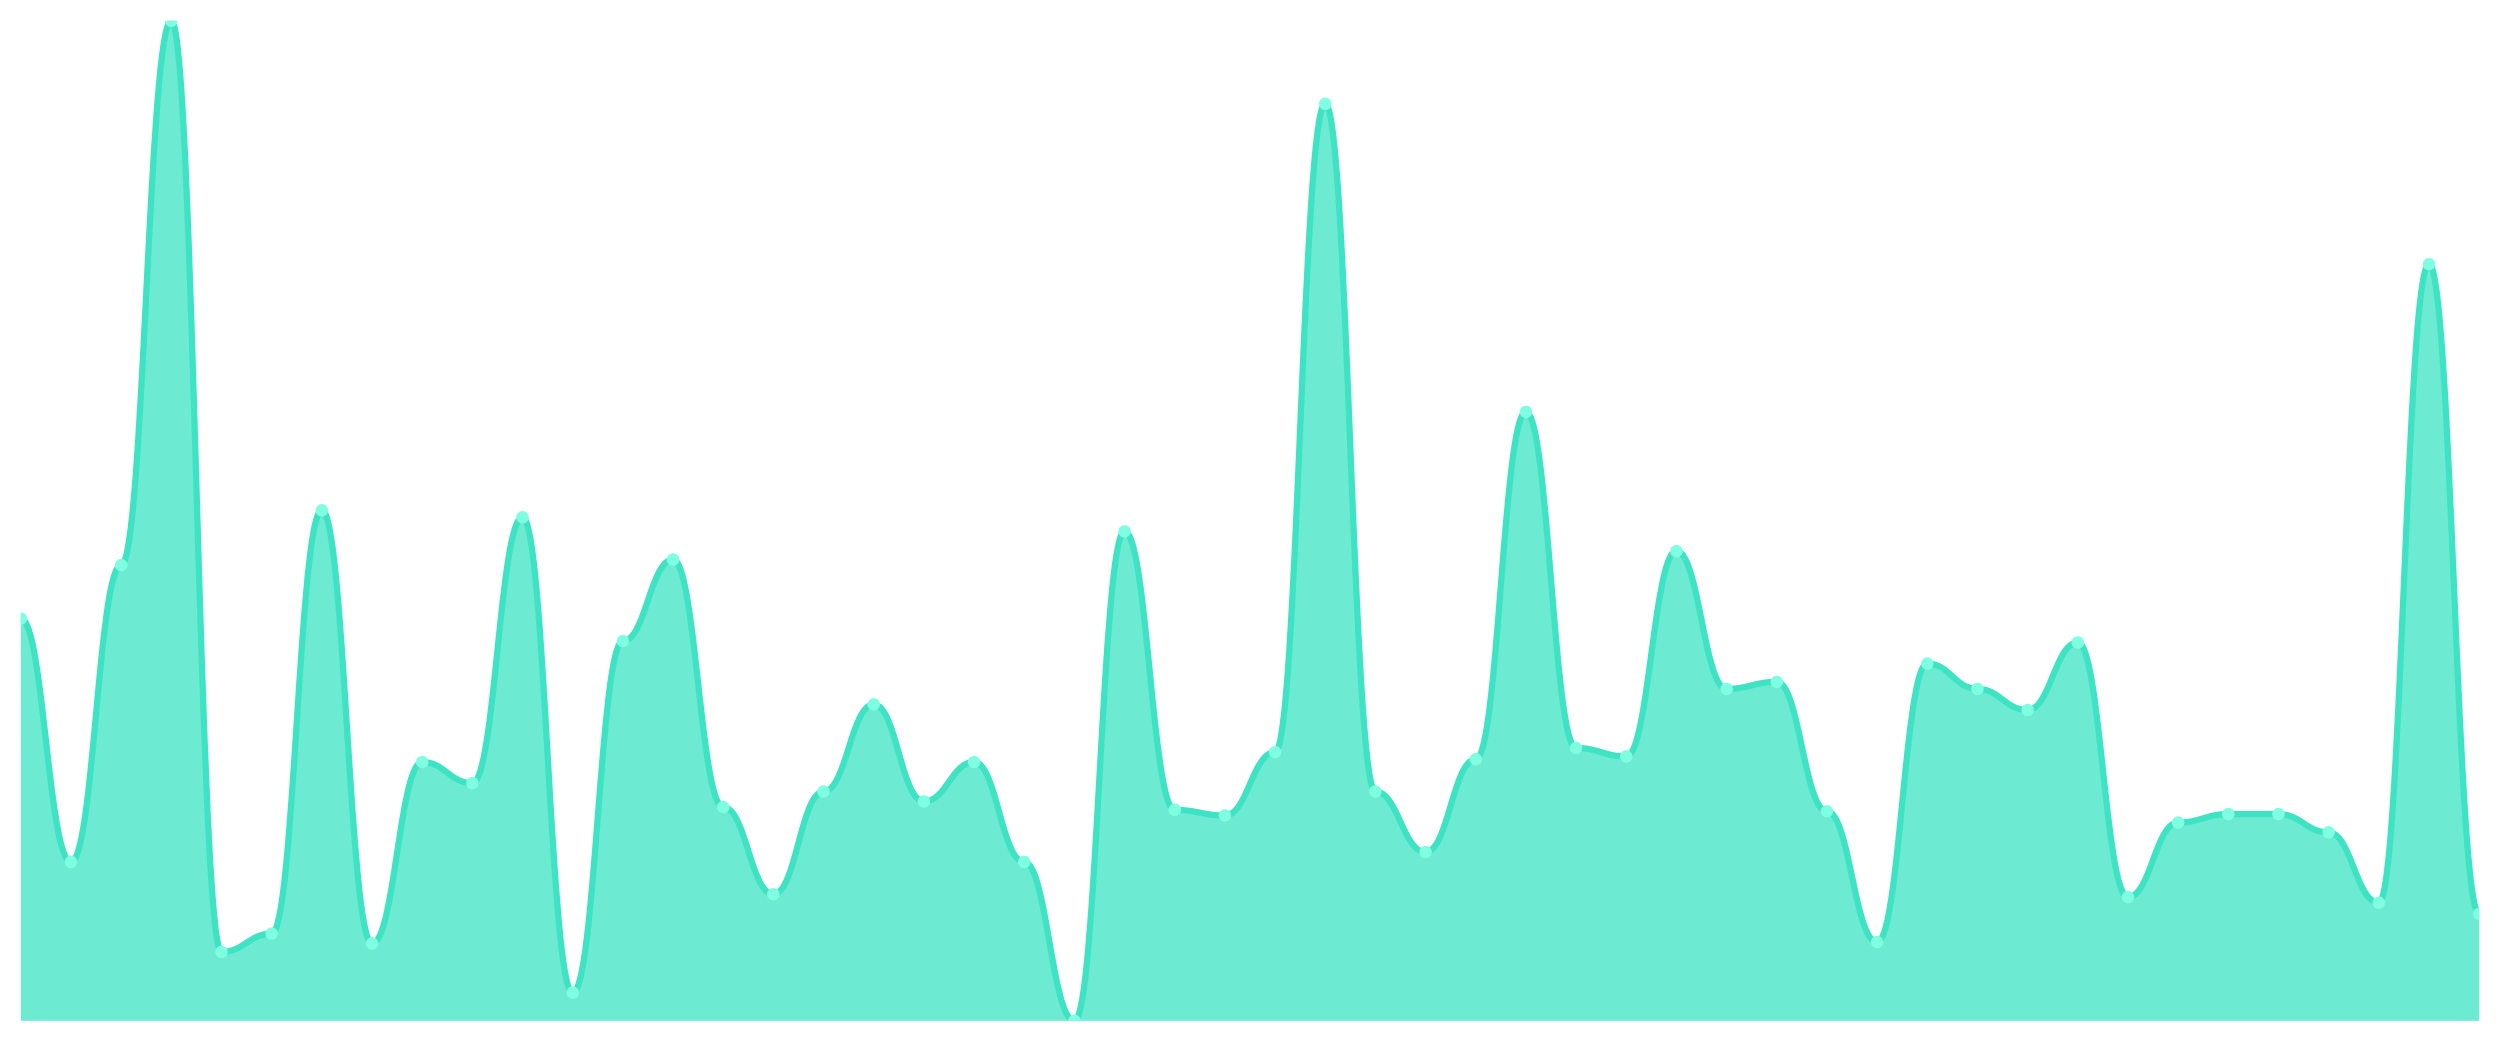
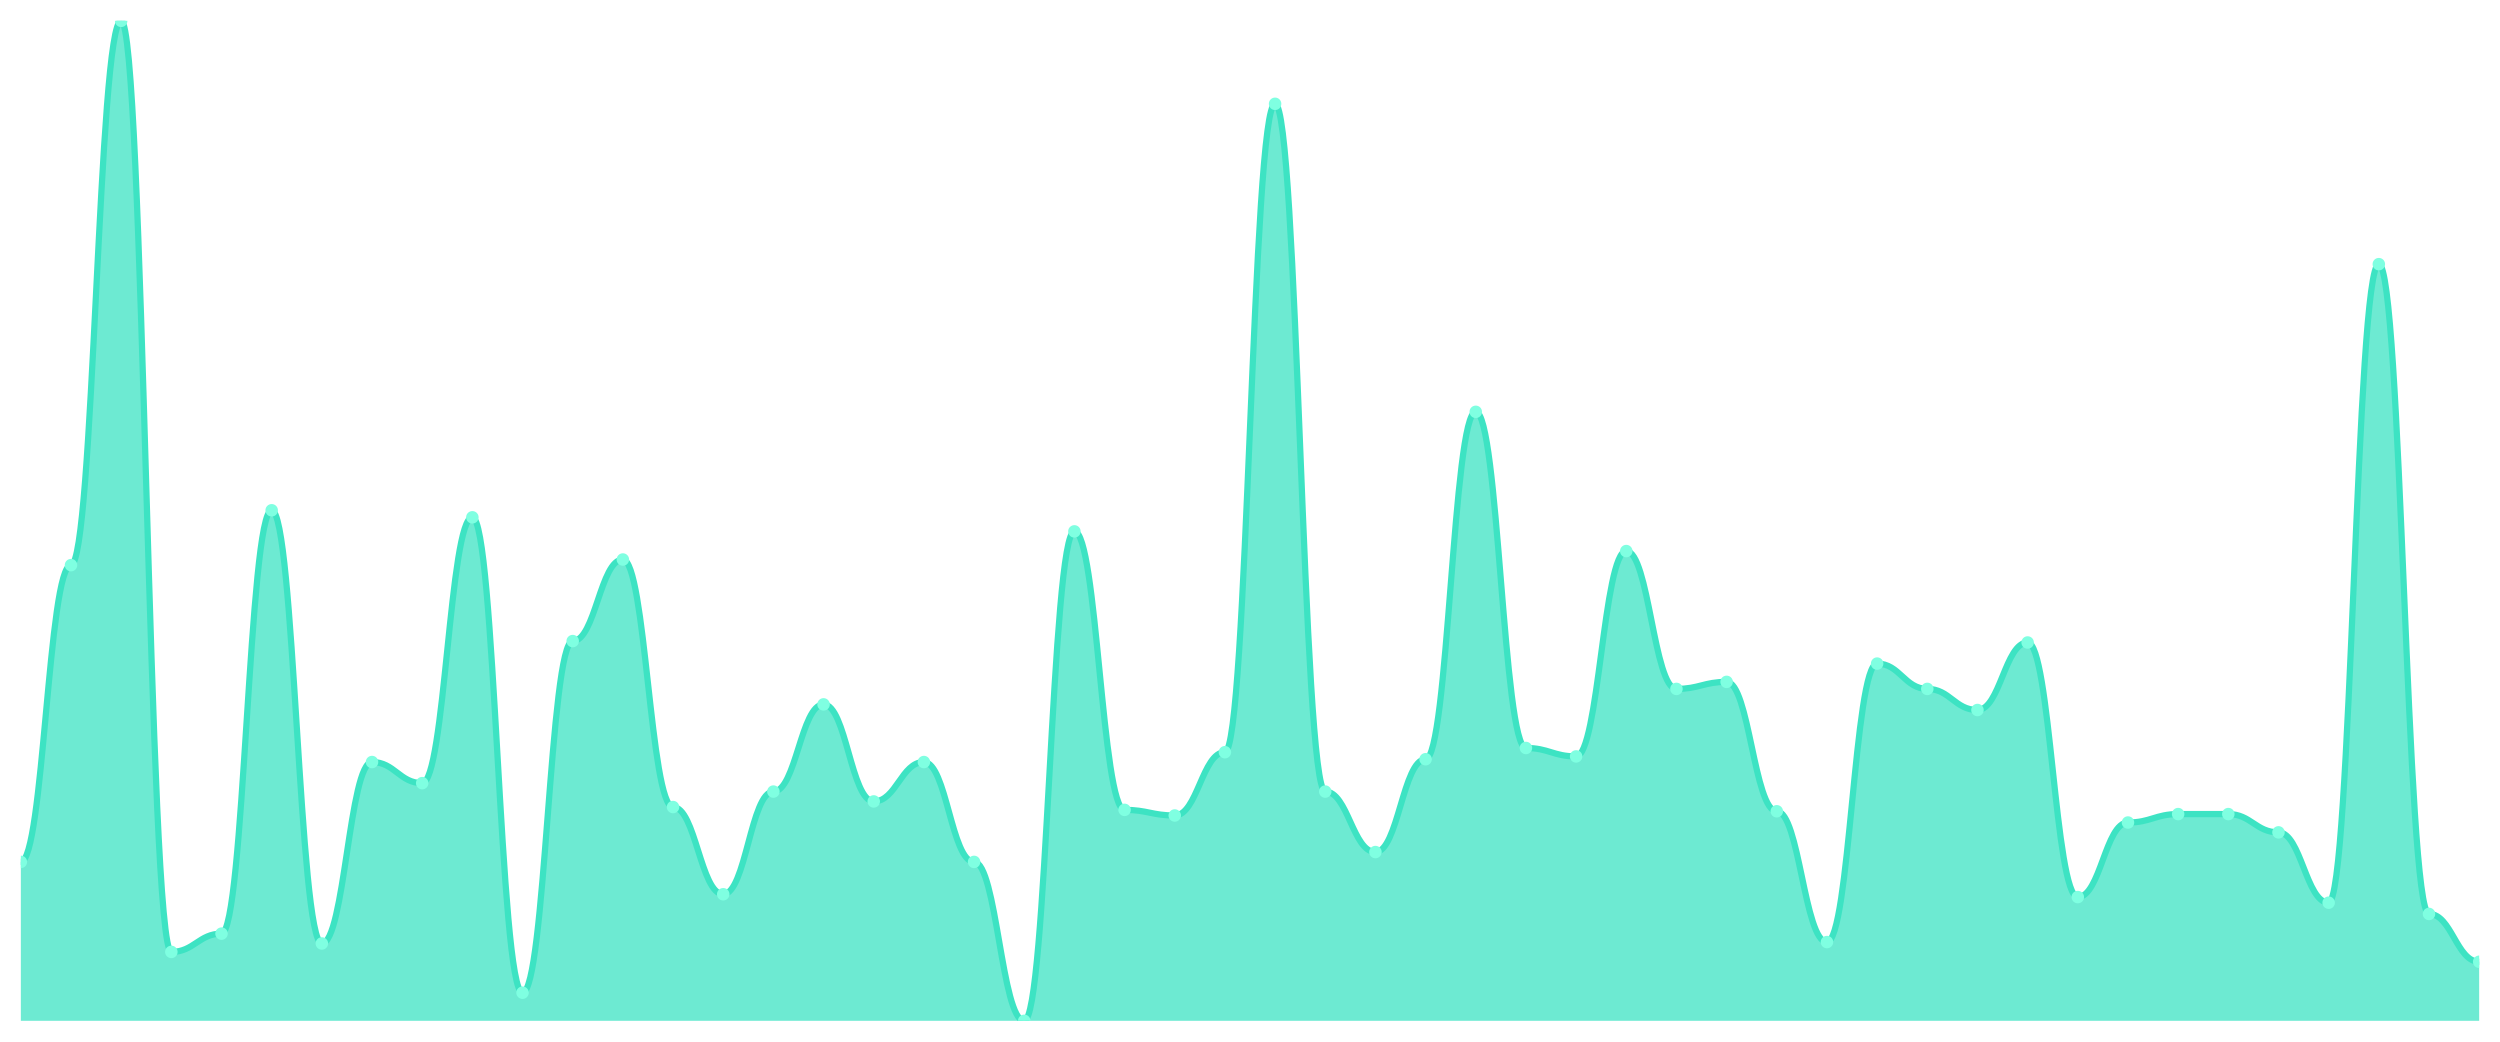
<svg xmlns="http://www.w3.org/2000/svg" viewBox="0 0 1200 500" width="1200" height="500">
  <defs>
    <clipPath id="c">
      <rect x="10" y="10" width="1180" height="480" />
    </clipPath>
  </defs>
  <rect width="1200" height="500" fill="none" />
  <g clip-path="url(#c)">
-     <path d="M 10,490 L 10,296.92 C 20.837,296.92 23.245,413.713 34.082,413.713 C 44.918,413.713 47.327,271.266 58.163,271.266 C 69,271.266 71.408,10 82.245,10 C 93.082,10 95.49,456.92 106.327,456.92 C 117.163,456.92 119.571,448.143 130.408,448.143 C 141.245,448.143 143.653,244.937 154.49,244.937 C 165.327,244.937 167.735,452.869 178.571,452.869 C 189.408,452.869 191.816,365.781 202.653,365.781 C 213.49,365.781 215.898,375.907 226.735,375.907 C 237.571,375.907 239.98,248.312 250.816,248.312 C 261.653,248.312 264.061,476.498 274.898,476.498 C 285.735,476.498 288.143,307.722 298.98,307.722 C 309.816,307.722 312.224,268.565 323.061,268.565 C 333.898,268.565 336.306,387.384 347.143,387.384 C 357.98,387.384 360.388,429.241 371.224,429.241 C 382.061,429.241 384.469,379.958 395.306,379.958 C 406.143,379.958 408.551,338.101 419.388,338.101 C 430.224,338.101 432.633,384.684 443.469,384.684 C 454.306,384.684 456.714,365.781 467.551,365.781 C 478.388,365.781 480.796,413.713 491.633,413.713 C 502.469,413.713 504.878,490 515.714,490 C 526.551,490 528.959,255.063 539.796,255.063 C 550.633,255.063 553.041,388.734 563.878,388.734 C 574.714,388.734 577.122,391.435 587.959,391.435 C 598.796,391.435 601.204,361.055 612.041,361.055 C 622.878,361.055 625.286,49.831 636.122,49.831 C 646.959,49.831 649.367,379.958 660.204,379.958 C 671.041,379.958 673.449,408.987 684.286,408.987 C 695.122,408.987 697.531,364.43 708.367,364.43 C 719.204,364.43 721.612,197.679 732.449,197.679 C 743.286,197.679 745.694,359.03 756.531,359.03 C 767.367,359.03 769.776,363.08 780.612,363.08 C 791.449,363.08 793.857,264.515 804.694,264.515 C 815.531,264.515 817.939,330.675 828.776,330.675 C 839.612,330.675 842.02,327.3 852.857,327.3 C 863.694,327.3 866.102,389.409 876.939,389.409 C 887.776,389.409 890.184,452.194 901.02,452.194 C 911.857,452.194 914.265,318.523 925.102,318.523 C 935.939,318.523 938.347,330.675 949.184,330.675 C 960.02,330.675 962.429,340.802 973.265,340.802 C 984.102,340.802 986.51,308.397 997.347,308.397 C 1008.184,308.397 1010.592,430.591 1021.429,430.591 C 1032.265,430.591 1034.673,394.81 1045.51,394.81 C 1056.347,394.81 1058.755,390.759 1069.592,390.759 C 1080.429,390.759 1082.837,390.759 1093.673,390.759 C 1104.51,390.759 1106.918,399.536 1117.755,399.536 C 1128.592,399.536 1131,433.291 1141.837,433.291 C 1152.673,433.291 1155.082,126.793 1165.918,126.793 C 1176.755,126.793 1179.163,438.692 1190,438.692 L 1190,490 Z" fill="rgba(61,227,195,0.75)" />
-     <path d="M 10,296.92 C 20.837,296.92 23.245,413.713 34.082,413.713 C 44.918,413.713 47.327,271.266 58.163,271.266 C 69,271.266 71.408,10 82.245,10 C 93.082,10 95.49,456.92 106.327,456.92 C 117.163,456.92 119.571,448.143 130.408,448.143 C 141.245,448.143 143.653,244.937 154.49,244.937 C 165.327,244.937 167.735,452.869 178.571,452.869 C 189.408,452.869 191.816,365.781 202.653,365.781 C 213.49,365.781 215.898,375.907 226.735,375.907 C 237.571,375.907 239.98,248.312 250.816,248.312 C 261.653,248.312 264.061,476.498 274.898,476.498 C 285.735,476.498 288.143,307.722 298.98,307.722 C 309.816,307.722 312.224,268.565 323.061,268.565 C 333.898,268.565 336.306,387.384 347.143,387.384 C 357.98,387.384 360.388,429.241 371.224,429.241 C 382.061,429.241 384.469,379.958 395.306,379.958 C 406.143,379.958 408.551,338.101 419.388,338.101 C 430.224,338.101 432.633,384.684 443.469,384.684 C 454.306,384.684 456.714,365.781 467.551,365.781 C 478.388,365.781 480.796,413.713 491.633,413.713 C 502.469,413.713 504.878,490 515.714,490 C 526.551,490 528.959,255.063 539.796,255.063 C 550.633,255.063 553.041,388.734 563.878,388.734 C 574.714,388.734 577.122,391.435 587.959,391.435 C 598.796,391.435 601.204,361.055 612.041,361.055 C 622.878,361.055 625.286,49.831 636.122,49.831 C 646.959,49.831 649.367,379.958 660.204,379.958 C 671.041,379.958 673.449,408.987 684.286,408.987 C 695.122,408.987 697.531,364.43 708.367,364.43 C 719.204,364.43 721.612,197.679 732.449,197.679 C 743.286,197.679 745.694,359.03 756.531,359.03 C 767.367,359.03 769.776,363.08 780.612,363.08 C 791.449,363.08 793.857,264.515 804.694,264.515 C 815.531,264.515 817.939,330.675 828.776,330.675 C 839.612,330.675 842.02,327.3 852.857,327.3 C 863.694,327.3 866.102,389.409 876.939,389.409 C 887.776,389.409 890.184,452.194 901.02,452.194 C 911.857,452.194 914.265,318.523 925.102,318.523 C 935.939,318.523 938.347,330.675 949.184,330.675 C 960.02,330.675 962.429,340.802 973.265,340.802 C 984.102,340.802 986.51,308.397 997.347,308.397 C 1008.184,308.397 1010.592,430.591 1021.429,430.591 C 1032.265,430.591 1034.673,394.81 1045.51,394.81 C 1056.347,394.81 1058.755,390.759 1069.592,390.759 C 1080.429,390.759 1082.837,390.759 1093.673,390.759 C 1104.51,390.759 1106.918,399.536 1117.755,399.536 C 1128.592,399.536 1131,433.291 1141.837,433.291 C 1152.673,433.291 1155.082,126.793 1165.918,126.793 C 1176.755,126.793 1179.163,438.692 1190,438.692" fill="none" stroke="#3de3c3" stroke-width="3" stroke-linecap="round" stroke-linejoin="round" />
-     <circle cx="10" cy="296.92" r="3" fill="#7fffe1" />
-     <circle cx="34.082" cy="413.713" r="3" fill="#7fffe1" />
-     <circle cx="58.163" cy="271.266" r="3" fill="#7fffe1" />
-     <circle cx="82.245" cy="10" r="3" fill="#7fffe1" />
-     <circle cx="106.327" cy="456.92" r="3" fill="#7fffe1" />
-     <circle cx="130.408" cy="448.143" r="3" fill="#7fffe1" />
-     <circle cx="154.49" cy="244.937" r="3" fill="#7fffe1" />
-     <circle cx="178.571" cy="452.869" r="3" fill="#7fffe1" />
-     <circle cx="202.653" cy="365.781" r="3" fill="#7fffe1" />
-     <circle cx="226.735" cy="375.907" r="3" fill="#7fffe1" />
-     <circle cx="250.816" cy="248.312" r="3" fill="#7fffe1" />
-     <circle cx="274.898" cy="476.498" r="3" fill="#7fffe1" />
-     <circle cx="298.98" cy="307.722" r="3" fill="#7fffe1" />
-     <circle cx="323.061" cy="268.565" r="3" fill="#7fffe1" />
-     <circle cx="347.143" cy="387.384" r="3" fill="#7fffe1" />
-     <circle cx="371.224" cy="429.241" r="3" fill="#7fffe1" />
-     <circle cx="395.306" cy="379.958" r="3" fill="#7fffe1" />
-     <circle cx="419.388" cy="338.101" r="3" fill="#7fffe1" />
-     <circle cx="443.469" cy="384.684" r="3" fill="#7fffe1" />
-     <circle cx="467.551" cy="365.781" r="3" fill="#7fffe1" />
-     <circle cx="491.633" cy="413.713" r="3" fill="#7fffe1" />
-     <circle cx="515.714" cy="490" r="3" fill="#7fffe1" />
-     <circle cx="539.796" cy="255.063" r="3" fill="#7fffe1" />
-     <circle cx="563.878" cy="388.734" r="3" fill="#7fffe1" />
-     <circle cx="587.959" cy="391.435" r="3" fill="#7fffe1" />
-     <circle cx="612.041" cy="361.055" r="3" fill="#7fffe1" />
-     <circle cx="636.122" cy="49.831" r="3" fill="#7fffe1" />
-     <circle cx="660.204" cy="379.958" r="3" fill="#7fffe1" />
-     <circle cx="684.286" cy="408.987" r="3" fill="#7fffe1" />
-     <circle cx="708.367" cy="364.43" r="3" fill="#7fffe1" />
-     <circle cx="732.449" cy="197.679" r="3" fill="#7fffe1" />
-     <circle cx="756.531" cy="359.03" r="3" fill="#7fffe1" />
-     <circle cx="780.612" cy="363.08" r="3" fill="#7fffe1" />
-     <circle cx="804.694" cy="264.515" r="3" fill="#7fffe1" />
-     <circle cx="828.776" cy="330.675" r="3" fill="#7fffe1" />
-     <circle cx="852.857" cy="327.3" r="3" fill="#7fffe1" />
-     <circle cx="876.939" cy="389.409" r="3" fill="#7fffe1" />
-     <circle cx="901.02" cy="452.194" r="3" fill="#7fffe1" />
-     <circle cx="925.102" cy="318.523" r="3" fill="#7fffe1" />
-     <circle cx="949.184" cy="330.675" r="3" fill="#7fffe1" />
-     <circle cx="973.265" cy="340.802" r="3" fill="#7fffe1" />
-     <circle cx="997.347" cy="308.397" r="3" fill="#7fffe1" />
-     <circle cx="1021.429" cy="430.591" r="3" fill="#7fffe1" />
-     <circle cx="1045.51" cy="394.81" r="3" fill="#7fffe1" />
+     <path d="M 10,490 L 10,413.713 C 20.837,413.713 23.245,271.266 34.082,271.266 C 44.918,271.266 47.327,10 58.163,10 C 69,10 71.408,456.92 82.245,456.92 C 93.082,456.92 95.49,448.143 106.327,448.143 C 117.163,448.143 119.571,244.937 130.408,244.937 C 141.245,244.937 143.653,452.869 154.49,452.869 C 165.327,452.869 167.735,365.781 178.571,365.781 C 189.408,365.781 191.816,375.907 202.653,375.907 C 213.49,375.907 215.898,248.312 226.735,248.312 C 237.571,248.312 239.98,476.498 250.816,476.498 C 261.653,476.498 264.061,307.722 274.898,307.722 C 285.735,307.722 288.143,268.565 298.98,268.565 C 309.816,268.565 312.224,387.384 323.061,387.384 C 333.898,387.384 336.306,429.241 347.143,429.241 C 357.98,429.241 360.388,379.958 371.224,379.958 C 382.061,379.958 384.469,338.101 395.306,338.101 C 406.143,338.101 408.551,384.684 419.388,384.684 C 430.224,384.684 432.633,365.781 443.469,365.781 C 454.306,365.781 456.714,413.713 467.551,413.713 C 478.388,413.713 480.796,490 491.633,490 C 502.469,490 504.878,255.063 515.714,255.063 C 526.551,255.063 528.959,388.734 539.796,388.734 C 550.633,388.734 553.041,391.435 563.878,391.435 C 574.714,391.435 577.122,361.055 587.959,361.055 C 598.796,361.055 601.204,49.831 612.041,49.831 C 622.878,49.831 625.286,379.958 636.122,379.958 C 646.959,379.958 649.367,408.987 660.204,408.987 C 671.041,408.987 673.449,364.43 684.286,364.43 C 695.122,364.43 697.531,197.679 708.367,197.679 C 719.204,197.679 721.612,359.03 732.449,359.03 C 743.286,359.03 745.694,363.08 756.531,363.08 C 767.367,363.08 769.776,264.515 780.612,264.515 C 791.449,264.515 793.857,330.675 804.694,330.675 C 815.531,330.675 817.939,327.3 828.776,327.3 C 839.612,327.3 842.02,389.409 852.857,389.409 C 863.694,389.409 866.102,452.194 876.939,452.194 C 887.776,452.194 890.184,318.523 901.02,318.523 C 911.857,318.523 914.265,330.675 925.102,330.675 C 935.939,330.675 938.347,340.802 949.184,340.802 C 960.02,340.802 962.429,308.397 973.265,308.397 C 984.102,308.397 986.51,430.591 997.347,430.591 C 1008.184,430.591 1010.592,394.81 1021.429,394.81 C 1032.265,394.81 1034.673,390.759 1045.51,390.759 C 1056.347,390.759 1058.755,390.759 1069.592,390.759 C 1080.429,390.759 1082.837,399.536 1093.673,399.536 C 1104.51,399.536 1106.918,433.291 1117.755,433.291 C 1128.592,433.291 1131,126.793 1141.837,126.793 C 1152.673,126.793 1155.082,438.692 1165.918,438.692 C 1176.755,438.692 1179.163,461.646 1190,461.646 L 1190,490 Z" fill="rgba(61,227,195,0.75)" />
+     <path d="M 10,413.713 C 20.837,413.713 23.245,271.266 34.082,271.266 C 44.918,271.266 47.327,10 58.163,10 C 69,10 71.408,456.92 82.245,456.92 C 93.082,456.92 95.49,448.143 106.327,448.143 C 117.163,448.143 119.571,244.937 130.408,244.937 C 141.245,244.937 143.653,452.869 154.49,452.869 C 165.327,452.869 167.735,365.781 178.571,365.781 C 189.408,365.781 191.816,375.907 202.653,375.907 C 213.49,375.907 215.898,248.312 226.735,248.312 C 237.571,248.312 239.98,476.498 250.816,476.498 C 261.653,476.498 264.061,307.722 274.898,307.722 C 285.735,307.722 288.143,268.565 298.98,268.565 C 309.816,268.565 312.224,387.384 323.061,387.384 C 333.898,387.384 336.306,429.241 347.143,429.241 C 357.98,429.241 360.388,379.958 371.224,379.958 C 382.061,379.958 384.469,338.101 395.306,338.101 C 406.143,338.101 408.551,384.684 419.388,384.684 C 430.224,384.684 432.633,365.781 443.469,365.781 C 454.306,365.781 456.714,413.713 467.551,413.713 C 478.388,413.713 480.796,490 491.633,490 C 502.469,490 504.878,255.063 515.714,255.063 C 526.551,255.063 528.959,388.734 539.796,388.734 C 550.633,388.734 553.041,391.435 563.878,391.435 C 574.714,391.435 577.122,361.055 587.959,361.055 C 598.796,361.055 601.204,49.831 612.041,49.831 C 622.878,49.831 625.286,379.958 636.122,379.958 C 646.959,379.958 649.367,408.987 660.204,408.987 C 671.041,408.987 673.449,364.43 684.286,364.43 C 695.122,364.43 697.531,197.679 708.367,197.679 C 719.204,197.679 721.612,359.03 732.449,359.03 C 743.286,359.03 745.694,363.08 756.531,363.08 C 767.367,363.08 769.776,264.515 780.612,264.515 C 791.449,264.515 793.857,330.675 804.694,330.675 C 815.531,330.675 817.939,327.3 828.776,327.3 C 839.612,327.3 842.02,389.409 852.857,389.409 C 863.694,389.409 866.102,452.194 876.939,452.194 C 887.776,452.194 890.184,318.523 901.02,318.523 C 911.857,318.523 914.265,330.675 925.102,330.675 C 935.939,330.675 938.347,340.802 949.184,340.802 C 960.02,340.802 962.429,308.397 973.265,308.397 C 984.102,308.397 986.51,430.591 997.347,430.591 C 1008.184,430.591 1010.592,394.81 1021.429,394.81 C 1032.265,394.81 1034.673,390.759 1045.51,390.759 C 1056.347,390.759 1058.755,390.759 1069.592,390.759 C 1080.429,390.759 1082.837,399.536 1093.673,399.536 C 1104.51,399.536 1106.918,433.291 1117.755,433.291 C 1128.592,433.291 1131,126.793 1141.837,126.793 C 1152.673,126.793 1155.082,438.692 1165.918,438.692 C 1176.755,438.692 1179.163,461.646 1190,461.646" fill="none" stroke="#3de3c3" stroke-width="3" stroke-linecap="round" stroke-linejoin="round" />
+     <circle cx="10" cy="413.713" r="3" fill="#7fffe1" />
+     <circle cx="34.082" cy="271.266" r="3" fill="#7fffe1" />
+     <circle cx="58.163" cy="10" r="3" fill="#7fffe1" />
+     <circle cx="82.245" cy="456.92" r="3" fill="#7fffe1" />
+     <circle cx="106.327" cy="448.143" r="3" fill="#7fffe1" />
+     <circle cx="130.408" cy="244.937" r="3" fill="#7fffe1" />
+     <circle cx="154.49" cy="452.869" r="3" fill="#7fffe1" />
+     <circle cx="178.571" cy="365.781" r="3" fill="#7fffe1" />
+     <circle cx="202.653" cy="375.907" r="3" fill="#7fffe1" />
+     <circle cx="226.735" cy="248.312" r="3" fill="#7fffe1" />
+     <circle cx="250.816" cy="476.498" r="3" fill="#7fffe1" />
+     <circle cx="274.898" cy="307.722" r="3" fill="#7fffe1" />
+     <circle cx="298.98" cy="268.565" r="3" fill="#7fffe1" />
+     <circle cx="323.061" cy="387.384" r="3" fill="#7fffe1" />
+     <circle cx="347.143" cy="429.241" r="3" fill="#7fffe1" />
+     <circle cx="371.224" cy="379.958" r="3" fill="#7fffe1" />
+     <circle cx="395.306" cy="338.101" r="3" fill="#7fffe1" />
+     <circle cx="419.388" cy="384.684" r="3" fill="#7fffe1" />
+     <circle cx="443.469" cy="365.781" r="3" fill="#7fffe1" />
+     <circle cx="467.551" cy="413.713" r="3" fill="#7fffe1" />
+     <circle cx="491.633" cy="490" r="3" fill="#7fffe1" />
+     <circle cx="515.714" cy="255.063" r="3" fill="#7fffe1" />
+     <circle cx="539.796" cy="388.734" r="3" fill="#7fffe1" />
+     <circle cx="563.878" cy="391.435" r="3" fill="#7fffe1" />
+     <circle cx="587.959" cy="361.055" r="3" fill="#7fffe1" />
+     <circle cx="612.041" cy="49.831" r="3" fill="#7fffe1" />
+     <circle cx="636.122" cy="379.958" r="3" fill="#7fffe1" />
+     <circle cx="660.204" cy="408.987" r="3" fill="#7fffe1" />
+     <circle cx="684.286" cy="364.43" r="3" fill="#7fffe1" />
+     <circle cx="708.367" cy="197.679" r="3" fill="#7fffe1" />
+     <circle cx="732.449" cy="359.03" r="3" fill="#7fffe1" />
+     <circle cx="756.531" cy="363.08" r="3" fill="#7fffe1" />
+     <circle cx="780.612" cy="264.515" r="3" fill="#7fffe1" />
+     <circle cx="804.694" cy="330.675" r="3" fill="#7fffe1" />
+     <circle cx="828.776" cy="327.3" r="3" fill="#7fffe1" />
+     <circle cx="852.857" cy="389.409" r="3" fill="#7fffe1" />
+     <circle cx="876.939" cy="452.194" r="3" fill="#7fffe1" />
+     <circle cx="901.02" cy="318.523" r="3" fill="#7fffe1" />
+     <circle cx="925.102" cy="330.675" r="3" fill="#7fffe1" />
+     <circle cx="949.184" cy="340.802" r="3" fill="#7fffe1" />
+     <circle cx="973.265" cy="308.397" r="3" fill="#7fffe1" />
+     <circle cx="997.347" cy="430.591" r="3" fill="#7fffe1" />
+     <circle cx="1021.429" cy="394.81" r="3" fill="#7fffe1" />
+     <circle cx="1045.51" cy="390.759" r="3" fill="#7fffe1" />
    <circle cx="1069.592" cy="390.759" r="3" fill="#7fffe1" />
-     <circle cx="1093.673" cy="390.759" r="3" fill="#7fffe1" />
-     <circle cx="1117.755" cy="399.536" r="3" fill="#7fffe1" />
-     <circle cx="1141.837" cy="433.291" r="3" fill="#7fffe1" />
-     <circle cx="1165.918" cy="126.793" r="3" fill="#7fffe1" />
-     <circle cx="1190" cy="438.692" r="3" fill="#7fffe1" />
+     <circle cx="1093.673" cy="399.536" r="3" fill="#7fffe1" />
+     <circle cx="1117.755" cy="433.291" r="3" fill="#7fffe1" />
+     <circle cx="1141.837" cy="126.793" r="3" fill="#7fffe1" />
+     <circle cx="1165.918" cy="438.692" r="3" fill="#7fffe1" />
+     <circle cx="1190" cy="461.646" r="3" fill="#7fffe1" />
  </g>
</svg>
